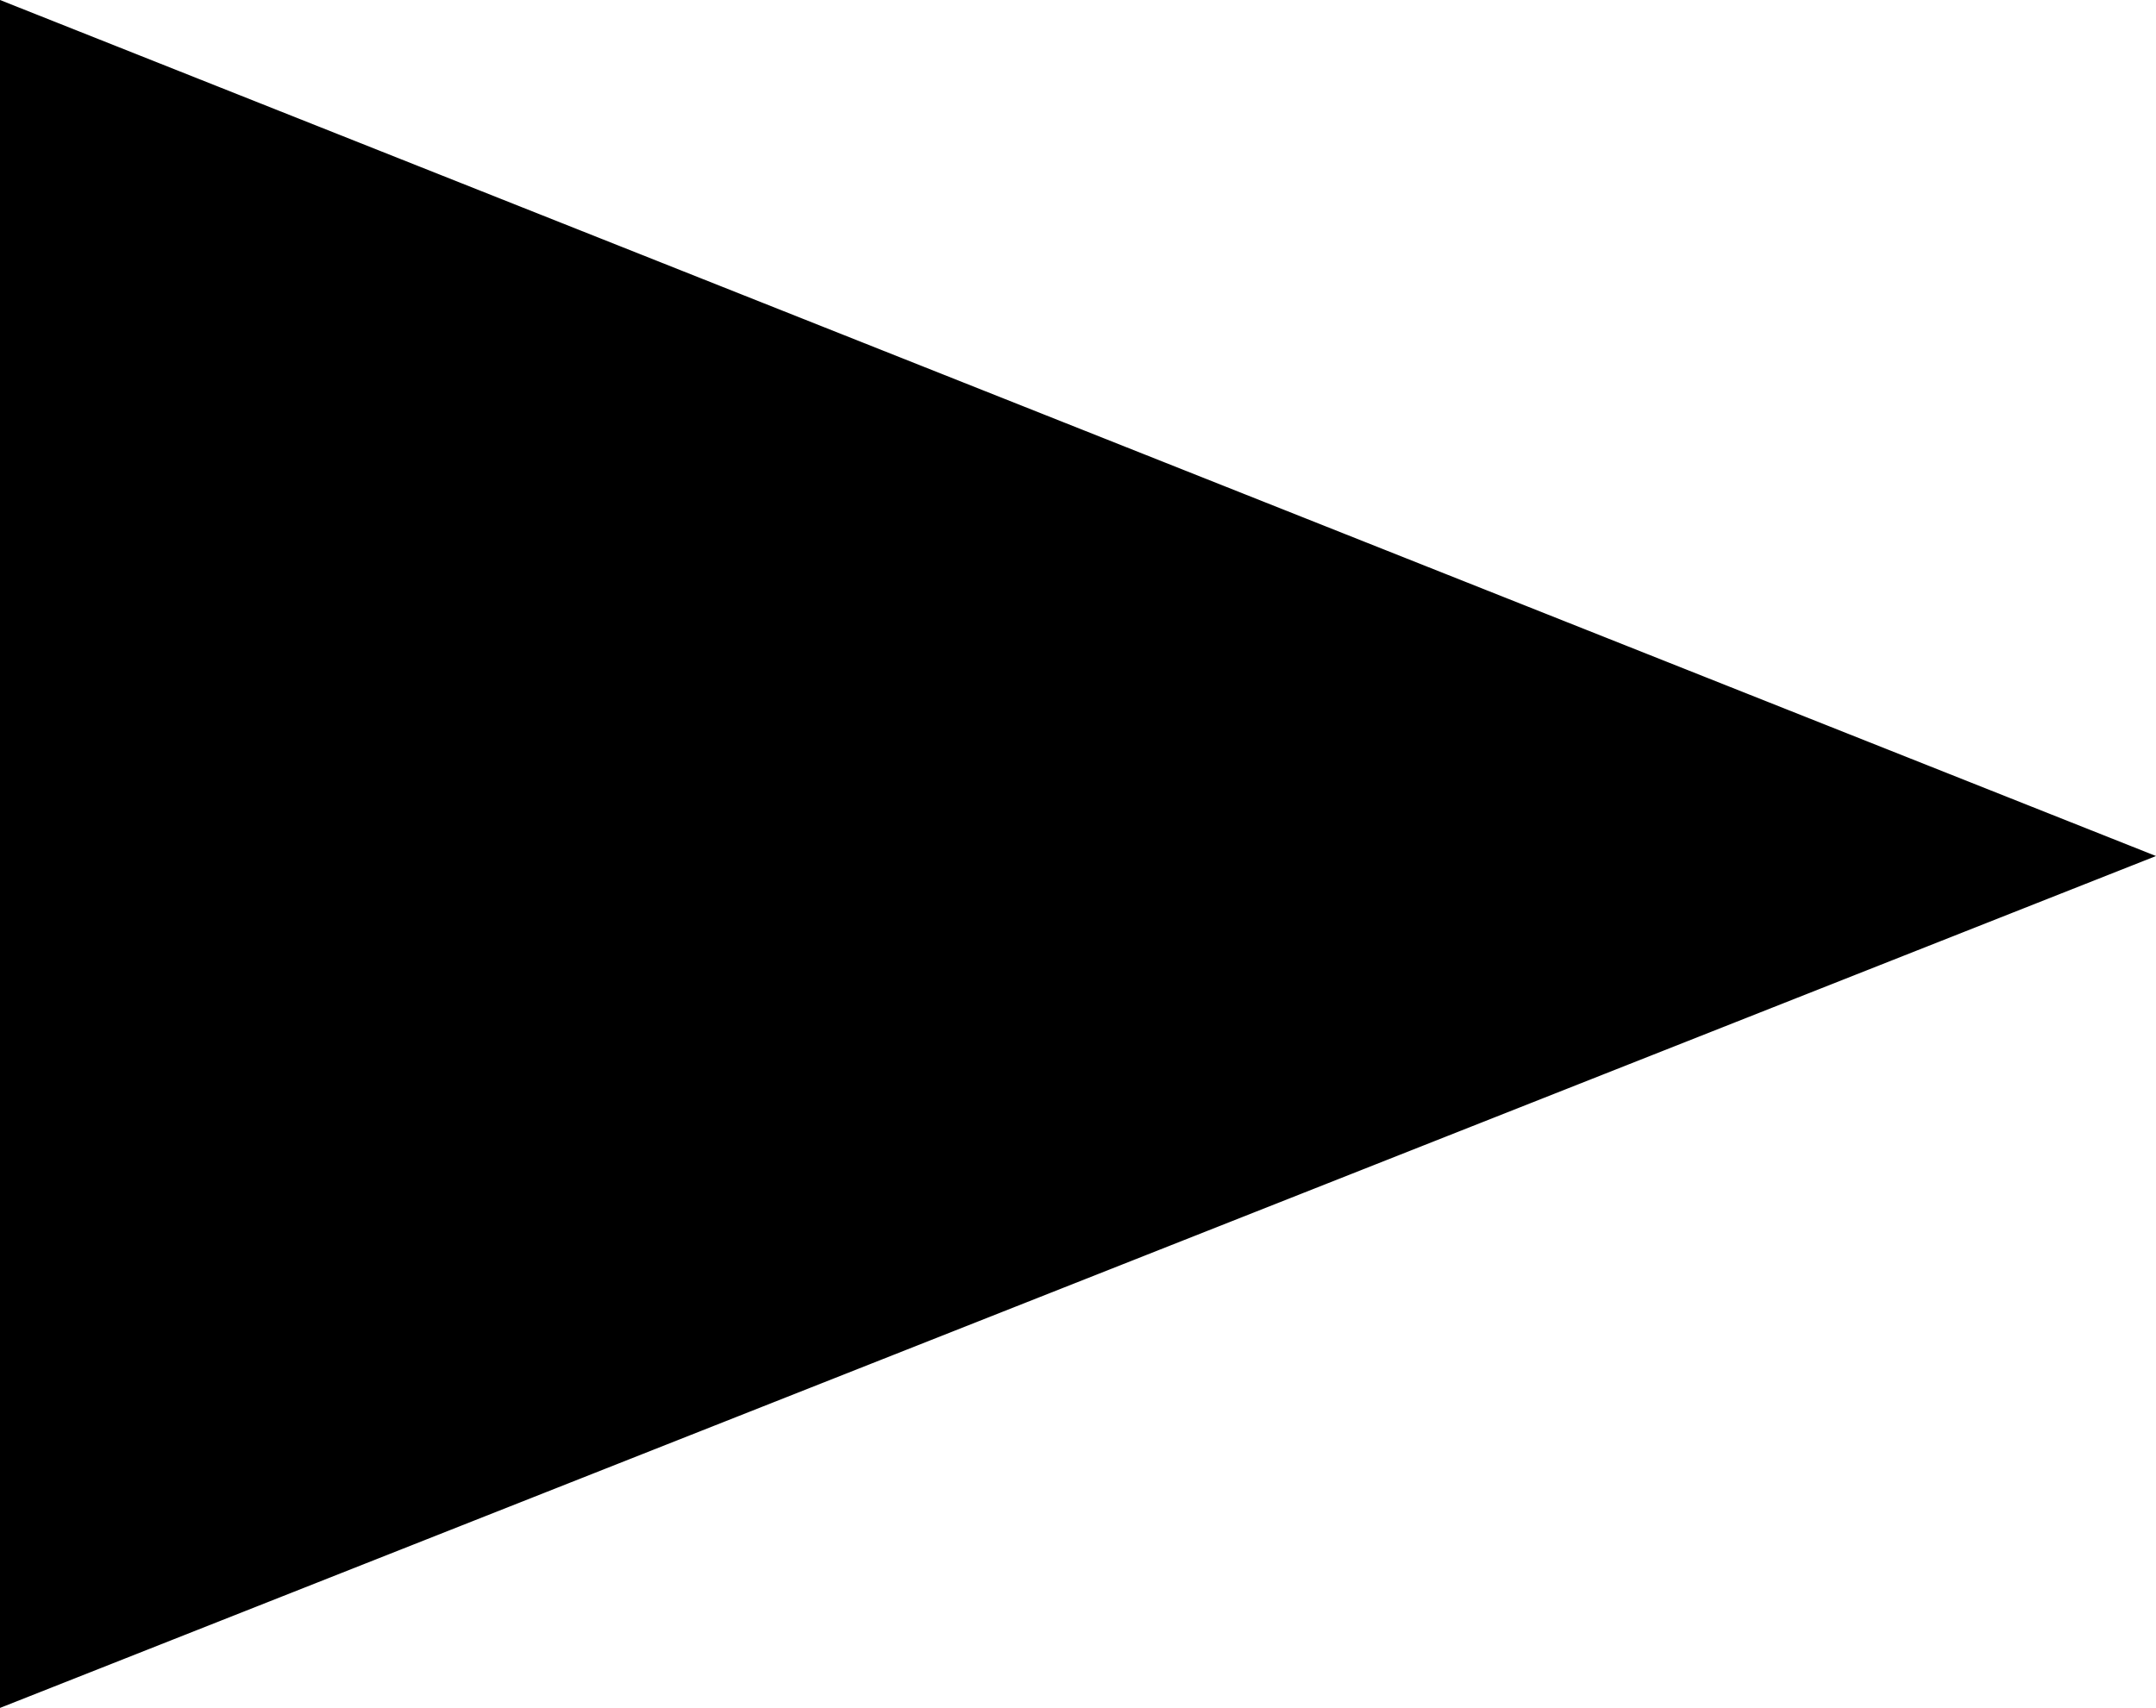
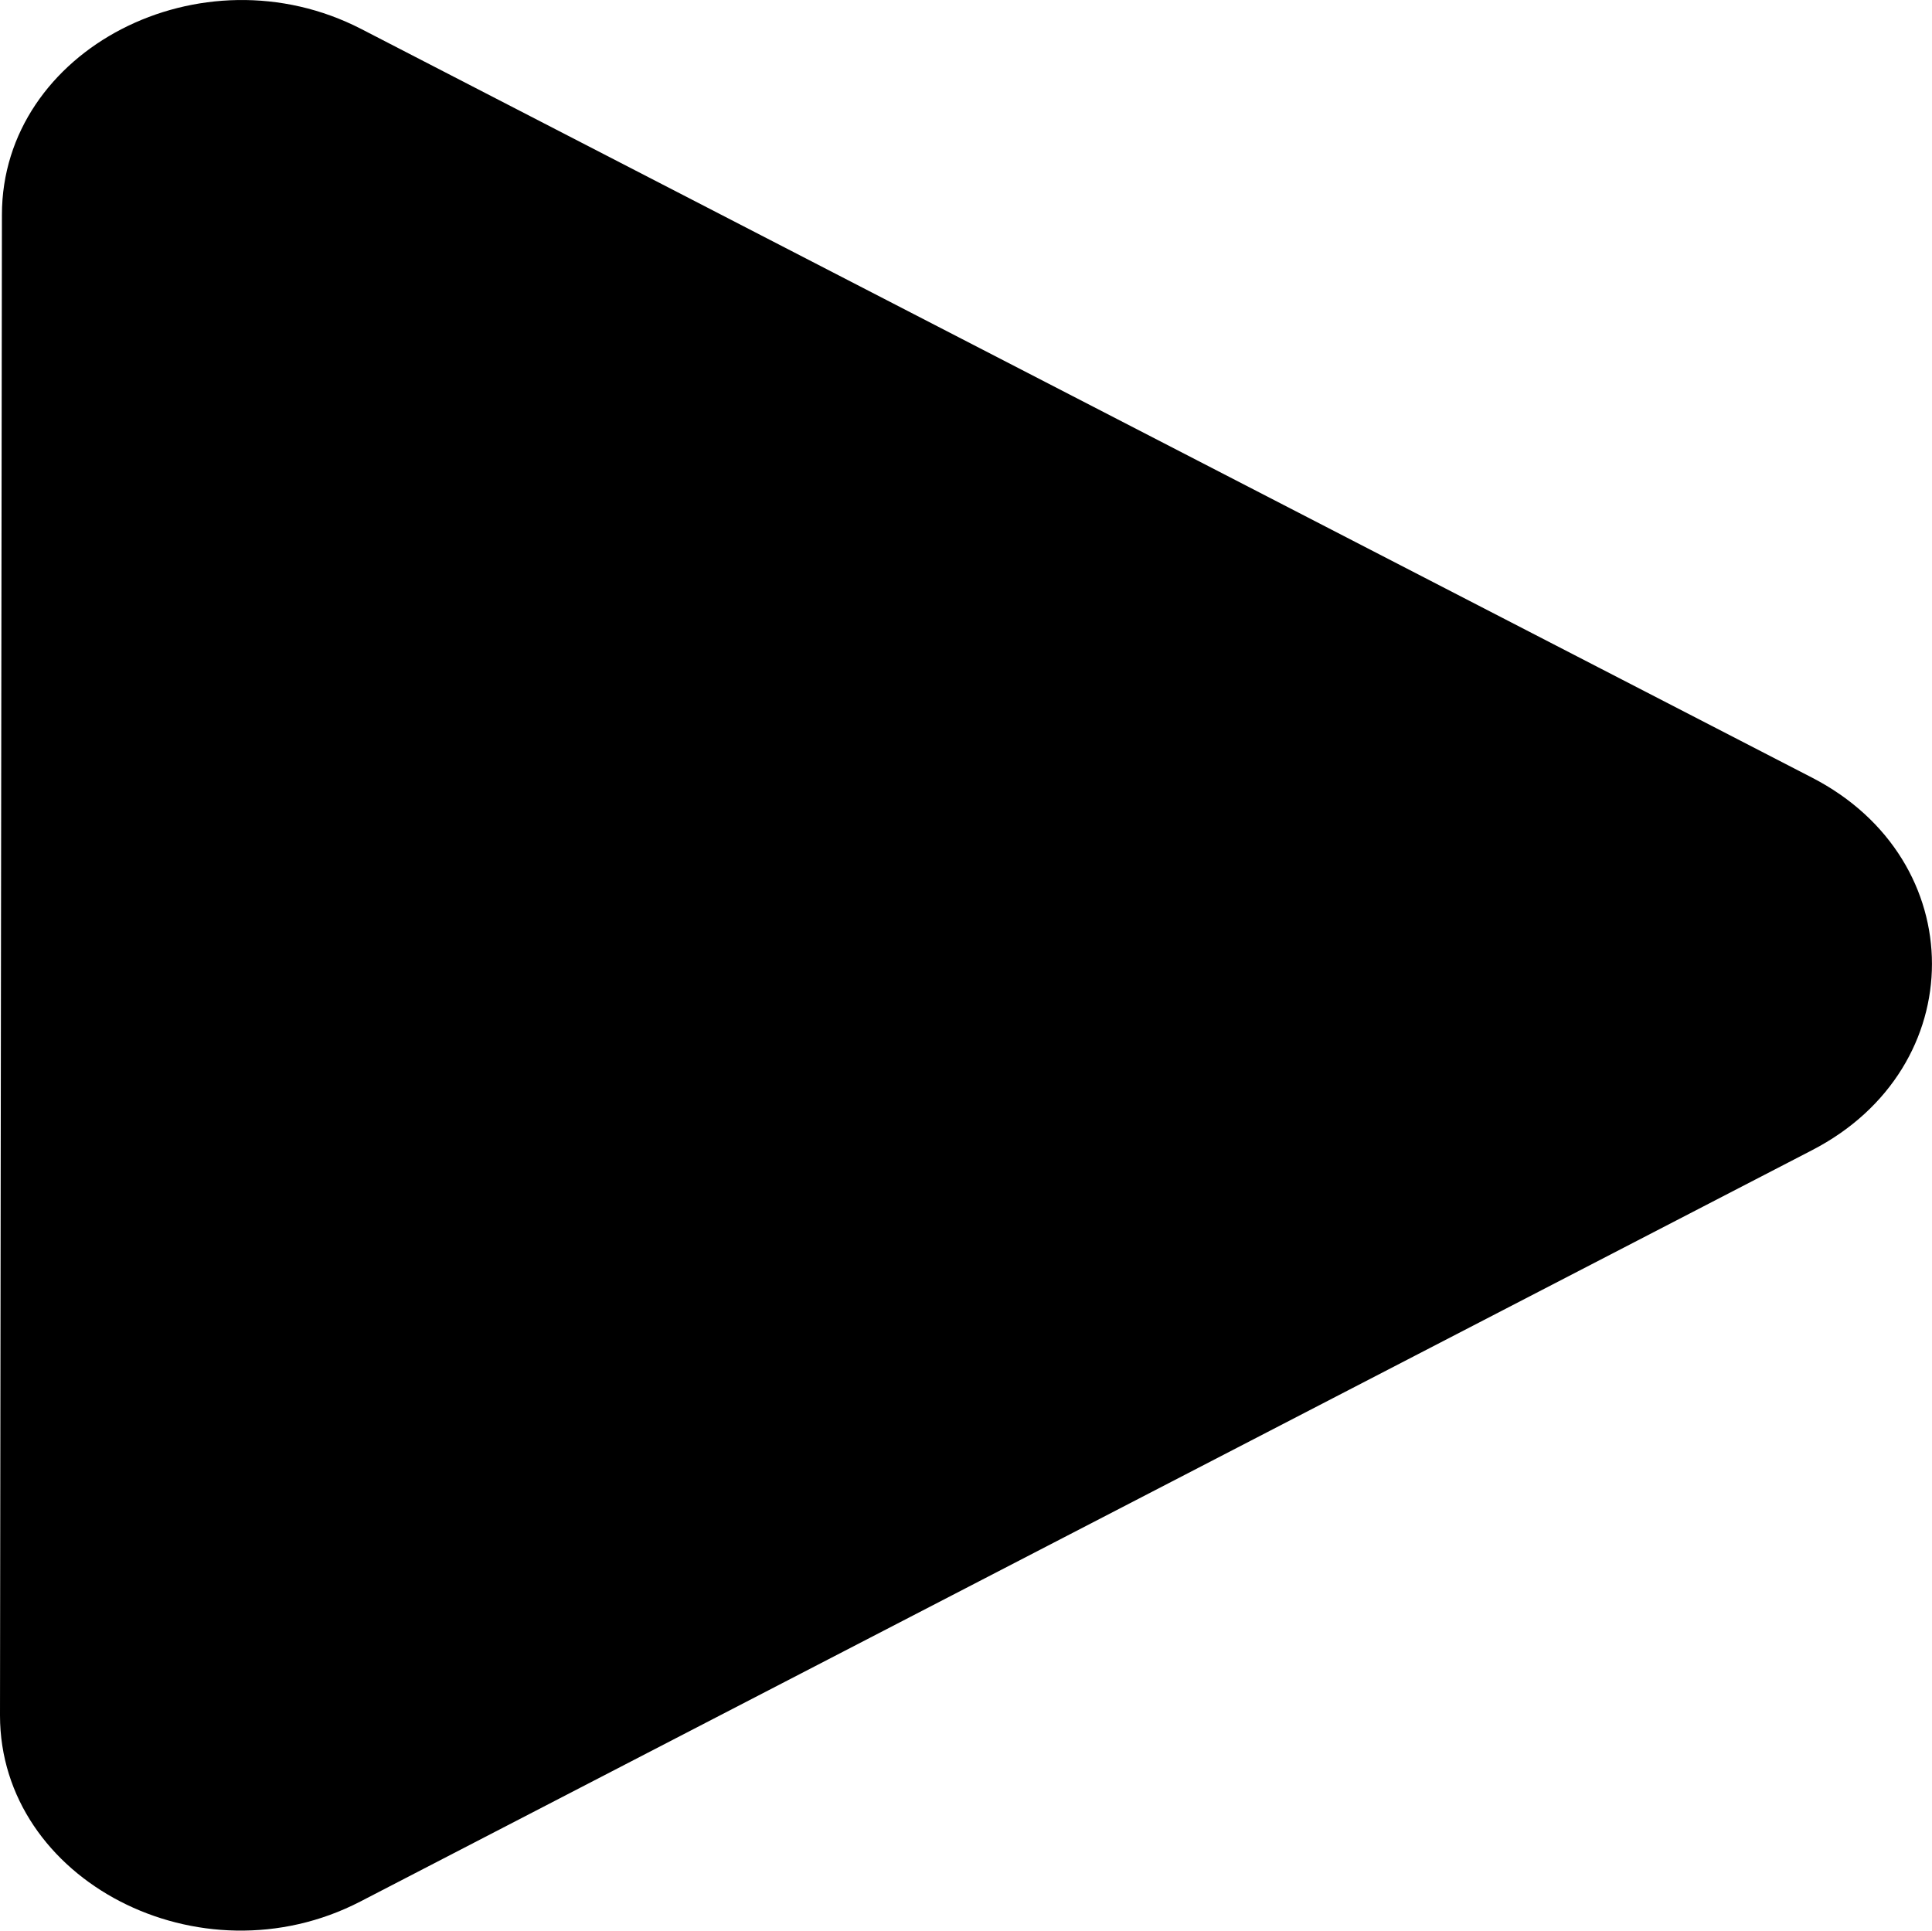
- <svg xmlns="http://www.w3.org/2000/svg" viewBox="0 0 602 477">
-   <polygon points="0 0 0 477 602 239.08 0 0" />
+ <svg xmlns="http://www.w3.org/2000/svg" viewBox="0 0 421.96 421.71">
+   <path d="M696.86,729.6l.42-327.78c0-36.06,43.58-58.59,78.51-40.56l316.83,163.51c34.92,18,34.92,63.35,0,81.38L775.51,770.29C740.58,788.32,696.86,765.66,696.86,729.6Z" transform="translate(-696.86 -354.91)" />
</svg>
